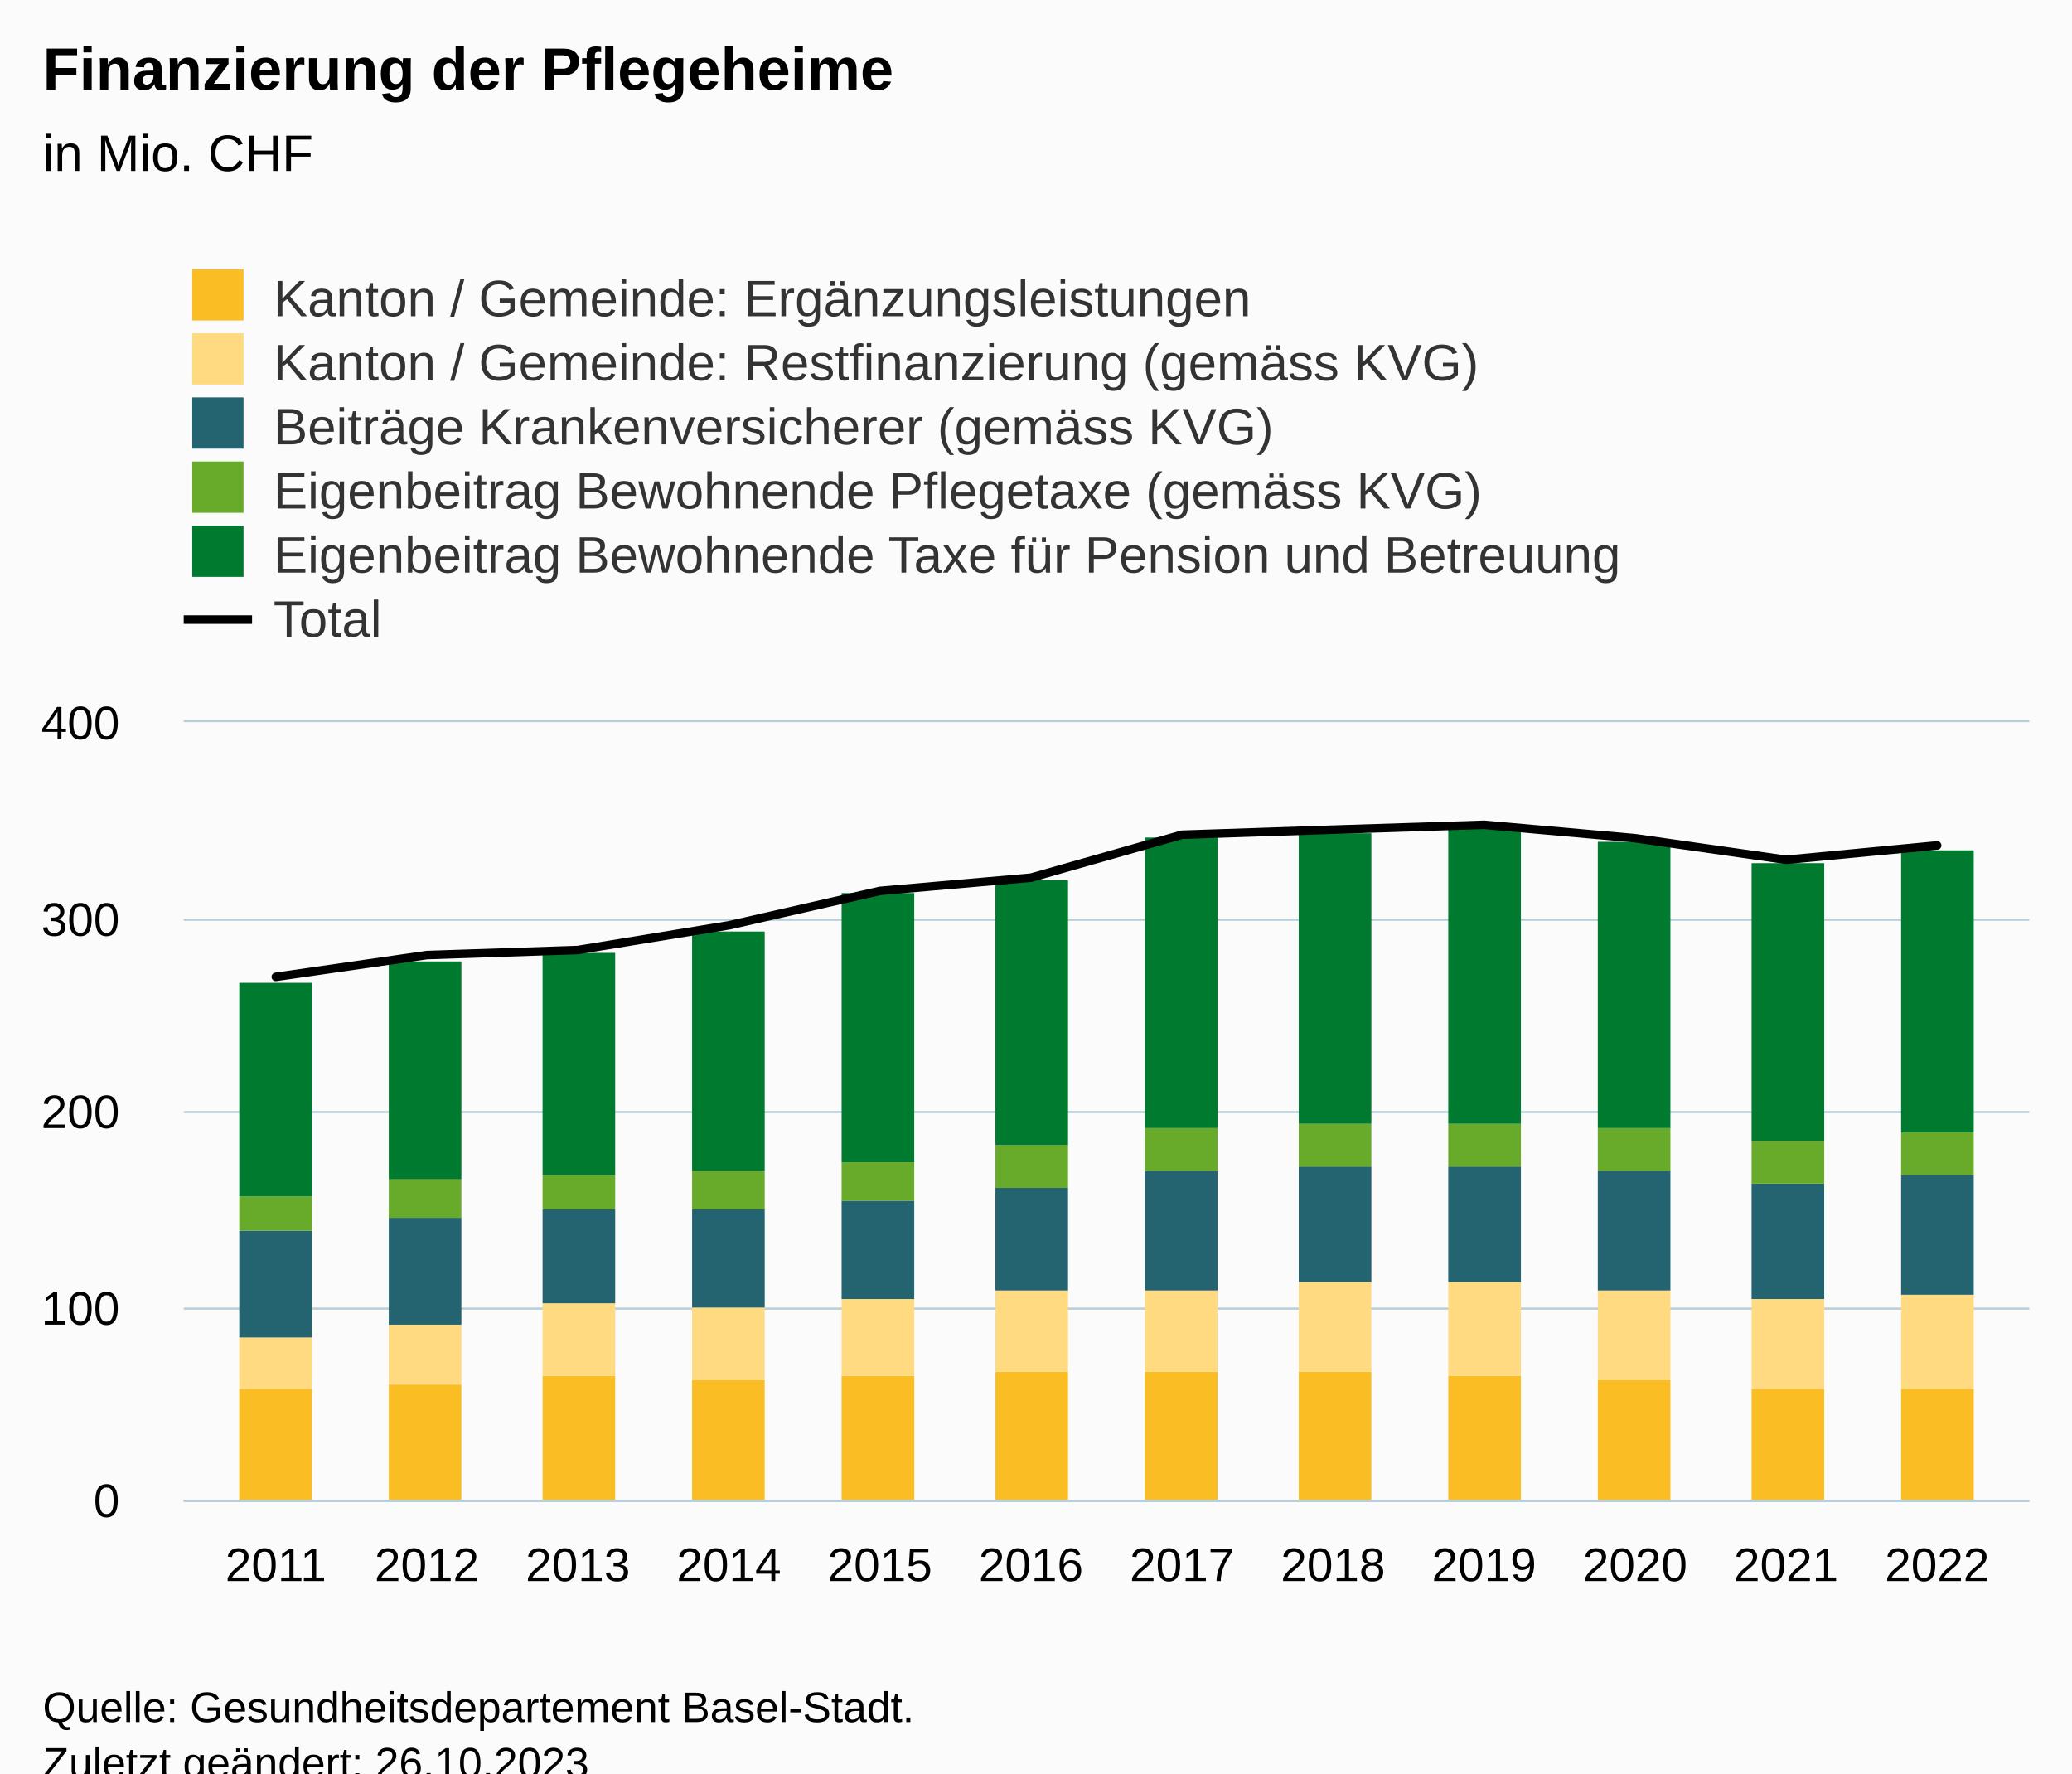
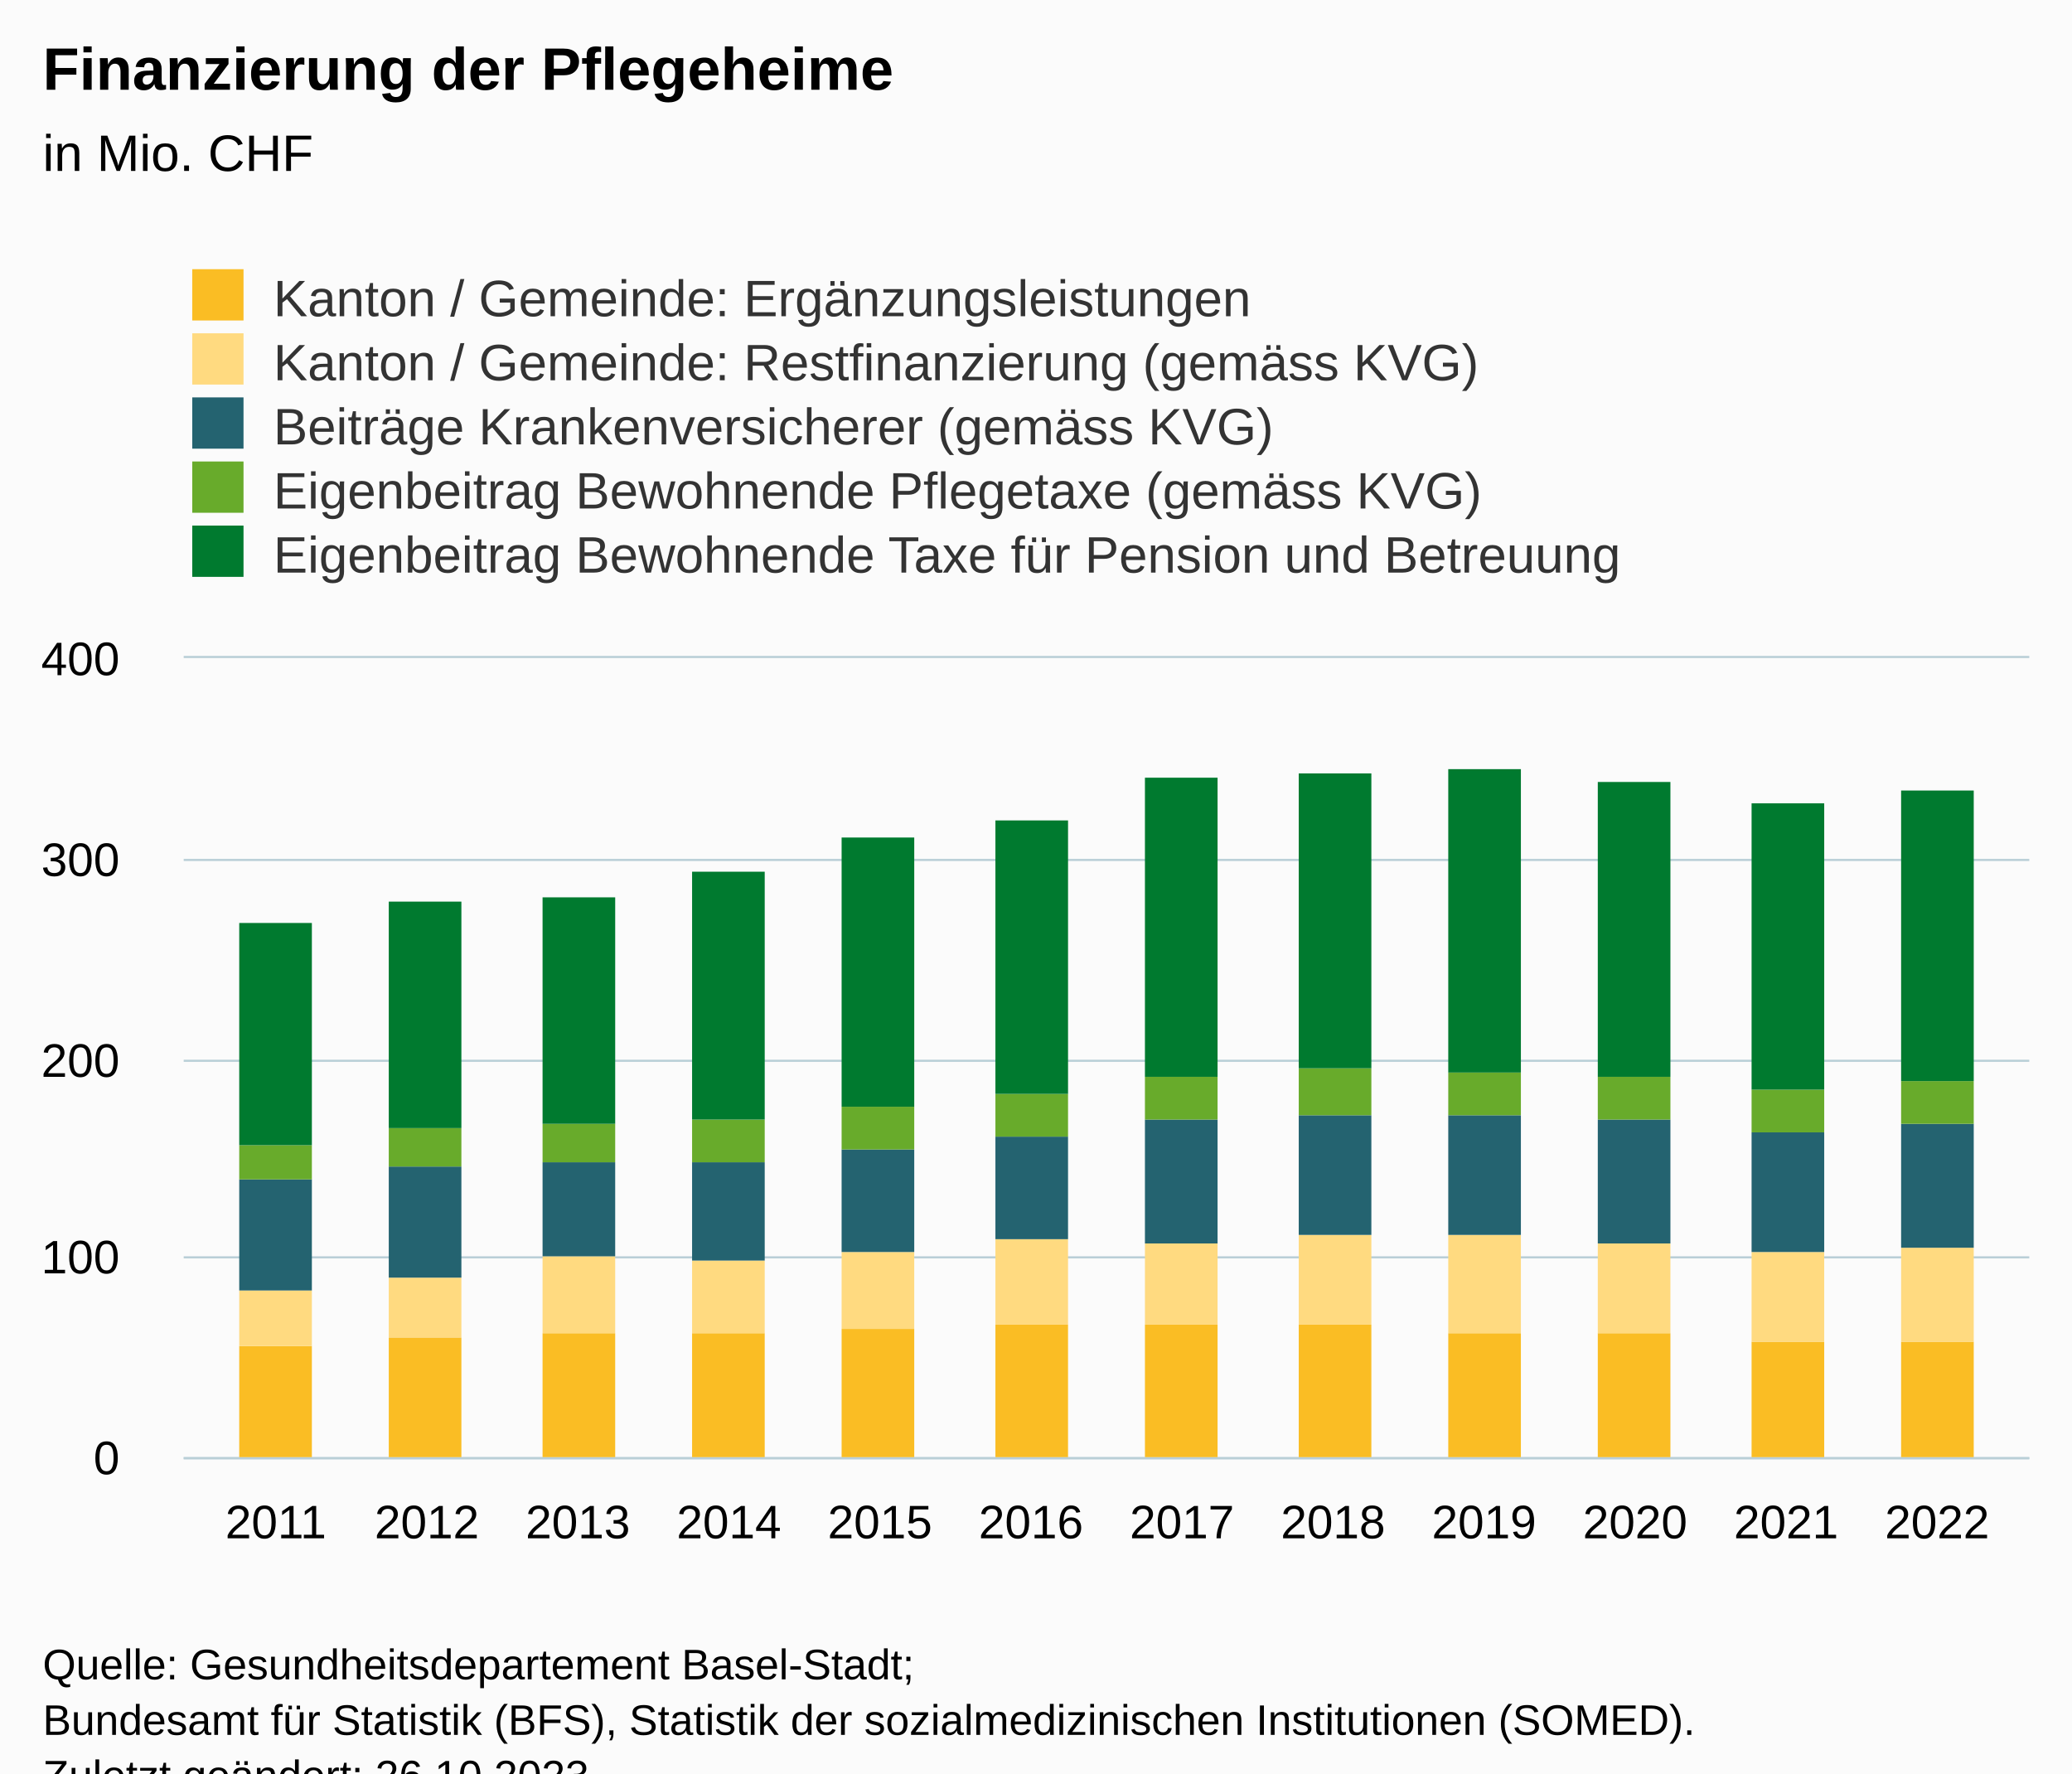
<svg xmlns="http://www.w3.org/2000/svg" version="1.1" class="highcharts-root" style="font-family:Arial;font-size:12px;" viewBox="0 0 485 415">
  <defs>
-     <clipPath id="highcharts-ddi8mnz-79-">
-       <rect x="0" y="0" width="432" height="182" fill="none" />
+     <clipPath id="highcharts-7g4ry26-67-">
+       <rect x="0" y="0" width="432" height="187" fill="none" />
    </clipPath>
-     <clipPath id="highcharts-ddi8mnz-92-">
-       <rect x="0" y="0" width="432" height="182" fill="none" />
+     <clipPath id="highcharts-7g4ry26-80-">
+       <rect x="0" y="0" width="432" height="187" fill="none" />
    </clipPath>
-     <clipPath id="highcharts-ddi8mnz-153-">
-       <rect x="43" y="169" width="432" height="182" fill="none" />
+     <clipPath id="highcharts-7g4ry26-129-">
+       <rect x="43" y="154" width="432" height="187" fill="none" />
    </clipPath>
  </defs>
  <rect fill="#fbfbfb" class="highcharts-background" x="0" y="0" width="485" height="428" rx="0" ry="0" />
-   <rect fill="none" class="highcharts-plot-background" x="43" y="169" width="432" height="182" />
+   <rect fill="none" class="highcharts-plot-background" x="43" y="154" width="432" height="187" />
  <g class="highcharts-pane-group" data-z-index="0" />
  <g class="highcharts-grid highcharts-xaxis-grid" data-z-index="1">
-     <path fill="none" data-z-index="1" class="highcharts-grid-line" d="M 64.5 169 L 64.5 351" opacity="1" />
-     <path fill="none" data-z-index="1" class="highcharts-grid-line" d="M 99.5 169 L 99.5 351" opacity="1" />
-     <path fill="none" data-z-index="1" class="highcharts-grid-line" d="M 134.5 169 L 134.5 351" opacity="1" />
-     <path fill="none" data-z-index="1" class="highcharts-grid-line" d="M 170.5 169 L 170.5 351" opacity="1" />
-     <path fill="none" data-z-index="1" class="highcharts-grid-line" d="M 205.5 169 L 205.5 351" opacity="1" />
-     <path fill="none" data-z-index="1" class="highcharts-grid-line" d="M 240.5 169 L 240.5 351" opacity="1" />
-     <path fill="none" data-z-index="1" class="highcharts-grid-line" d="M 276.5 169 L 276.5 351" opacity="1" />
-     <path fill="none" data-z-index="1" class="highcharts-grid-line" d="M 311.5 169 L 311.5 351" opacity="1" />
-     <path fill="none" data-z-index="1" class="highcharts-grid-line" d="M 346.5 169 L 346.5 351" opacity="1" />
-     <path fill="none" data-z-index="1" class="highcharts-grid-line" d="M 382.5 169 L 382.5 351" opacity="1" />
-     <path fill="none" data-z-index="1" class="highcharts-grid-line" d="M 417.5 169 L 417.5 351" opacity="1" />
-     <path fill="none" data-z-index="1" class="highcharts-grid-line" d="M 452.5 169 L 452.5 351" opacity="1" />
+     <path fill="none" data-z-index="1" class="highcharts-grid-line" d="M 64.5 154 L 64.5 341" opacity="1" />
+     <path fill="none" data-z-index="1" class="highcharts-grid-line" d="M 99.5 154 L 99.5 341" opacity="1" />
+     <path fill="none" data-z-index="1" class="highcharts-grid-line" d="M 134.5 154 L 134.5 341" opacity="1" />
+     <path fill="none" data-z-index="1" class="highcharts-grid-line" d="M 170.5 154 L 170.5 341" opacity="1" />
+     <path fill="none" data-z-index="1" class="highcharts-grid-line" d="M 205.5 154 L 205.5 341" opacity="1" />
+     <path fill="none" data-z-index="1" class="highcharts-grid-line" d="M 240.5 154 L 240.5 341" opacity="1" />
+     <path fill="none" data-z-index="1" class="highcharts-grid-line" d="M 276.5 154 L 276.5 341" opacity="1" />
+     <path fill="none" data-z-index="1" class="highcharts-grid-line" d="M 311.5 154 L 311.5 341" opacity="1" />
+     <path fill="none" data-z-index="1" class="highcharts-grid-line" d="M 346.5 154 L 346.5 341" opacity="1" />
+     <path fill="none" data-z-index="1" class="highcharts-grid-line" d="M 382.5 154 L 382.5 341" opacity="1" />
+     <path fill="none" data-z-index="1" class="highcharts-grid-line" d="M 417.5 154 L 417.5 341" opacity="1" />
+     <path fill="none" data-z-index="1" class="highcharts-grid-line" d="M 452.5 154 L 452.5 341" opacity="1" />
  </g>
  <g class="highcharts-grid highcharts-yaxis-grid" data-z-index="1">
-     <path fill="none" stroke="#B9CFD7" stroke-width="0.5" data-z-index="1" class="highcharts-grid-line" d="M 43 351.25 L 475 351.25" opacity="1" />
-     <path fill="none" stroke="#B9CFD7" stroke-width="0.5" data-z-index="1" class="highcharts-grid-line" d="M 43 306.25 L 475 306.25" opacity="1" />
-     <path fill="none" stroke="#B9CFD7" stroke-width="0.5" data-z-index="1" class="highcharts-grid-line" d="M 43 260.25 L 475 260.25" opacity="1" />
-     <path fill="none" stroke="#B9CFD7" stroke-width="0.5" data-z-index="1" class="highcharts-grid-line" d="M 43 215.25 L 475 215.25" opacity="1" />
-     <path fill="none" stroke="#B9CFD7" stroke-width="0.5" data-z-index="1" class="highcharts-grid-line" d="M 43 168.75 L 475 168.75" opacity="1" />
+     <path fill="none" stroke="#B9CFD7" stroke-width="0.5" data-z-index="1" class="highcharts-grid-line" d="M 43 341.25 L 475 341.25" opacity="1" />
+     <path fill="none" stroke="#B9CFD7" stroke-width="0.5" data-z-index="1" class="highcharts-grid-line" d="M 43 294.25 L 475 294.25" opacity="1" />
+     <path fill="none" stroke="#B9CFD7" stroke-width="0.5" data-z-index="1" class="highcharts-grid-line" d="M 43 248.25 L 475 248.25" opacity="1" />
+     <path fill="none" stroke="#B9CFD7" stroke-width="0.5" data-z-index="1" class="highcharts-grid-line" d="M 43 201.25 L 475 201.25" opacity="1" />
+     <path fill="none" stroke="#B9CFD7" stroke-width="0.5" data-z-index="1" class="highcharts-grid-line" d="M 43 153.75 L 475 153.75" opacity="1" />
  </g>
-   <rect fill="none" class="highcharts-plot-border" data-z-index="1" x="43" y="169" width="432" height="182" />
+   <rect fill="none" class="highcharts-plot-border" data-z-index="1" x="43" y="154" width="432" height="187" />
  <g class="highcharts-axis highcharts-xaxis" data-z-index="2">
-     <path fill="none" class="highcharts-axis-line" stroke="#B9CFD7" stroke-width="0.5" data-z-index="7" d="M 43 351.25 L 475 351.25" />
+     <path fill="none" class="highcharts-axis-line" stroke="#B9CFD7" stroke-width="0.5" data-z-index="7" d="M 43 341.25 L 475 341.25" />
  </g>
  <g class="highcharts-axis highcharts-yaxis" data-z-index="2">
-     <path fill="none" class="highcharts-axis-line" data-z-index="7" d="M 43 169 L 43 351" />
+     <path fill="none" class="highcharts-axis-line" data-z-index="7" d="M 43 154 L 43 341" />
  </g>
  <g class="highcharts-series-group" data-z-index="3">
-     <g class="highcharts-series highcharts-series-0 highcharts-column-series" data-z-index="0.1" opacity="1" transform="translate(43,169) scale(1 1)" clip-path="url(#highcharts-ddi8mnz-92-)">
-       <rect x="13" y="156" width="17" height="27" fill="#fabd24" opacity="1" class="highcharts-point" />
-       <rect x="48" y="155" width="17" height="28" fill="#fabd24" opacity="1" class="highcharts-point" />
-       <rect x="84" y="153" width="17" height="30" fill="#fabd24" opacity="1" class="highcharts-point" />
-       <rect x="119" y="154" width="17" height="29" fill="#fabd24" opacity="1" class="highcharts-point" />
-       <rect x="154" y="153" width="17" height="30" fill="#fabd24" opacity="1" class="highcharts-point" />
-       <rect x="190" y="152" width="17" height="31" fill="#fabd24" opacity="1" class="highcharts-point" />
-       <rect x="225" y="152" width="17" height="31" fill="#fabd24" opacity="1" class="highcharts-point" />
-       <rect x="261" y="152" width="17" height="31" fill="#fabd24" opacity="1" class="highcharts-point" />
-       <rect x="296" y="153" width="17" height="30" fill="#fabd24" opacity="1" class="highcharts-point" />
-       <rect x="331" y="154" width="17" height="29" fill="#fabd24" opacity="1" class="highcharts-point" />
-       <rect x="367" y="156" width="17" height="27" fill="#fabd24" opacity="1" class="highcharts-point" />
-       <rect x="402" y="156" width="17" height="27" fill="#fabd24" opacity="1" class="highcharts-point" />
+     <g class="highcharts-series highcharts-series-0 highcharts-column-series" data-z-index="0.1" opacity="1" transform="translate(43,154) scale(1 1)" clip-path="url(#highcharts-7g4ry26-80-)">
+       <rect x="13" y="161" width="17" height="27" fill="#fabd24" opacity="1" class="highcharts-point" />
+       <rect x="48" y="159" width="17" height="29" fill="#fabd24" opacity="1" class="highcharts-point" />
+       <rect x="84" y="158" width="17" height="30" fill="#fabd24" opacity="1" class="highcharts-point" />
+       <rect x="119" y="158" width="17" height="30" fill="#fabd24" opacity="1" class="highcharts-point" />
+       <rect x="154" y="157" width="17" height="31" fill="#fabd24" opacity="1" class="highcharts-point" />
+       <rect x="190" y="156" width="17" height="32" fill="#fabd24" opacity="1" class="highcharts-point" />
+       <rect x="225" y="156" width="17" height="32" fill="#fabd24" opacity="1" class="highcharts-point" />
+       <rect x="261" y="156" width="17" height="32" fill="#fabd24" opacity="1" class="highcharts-point" />
+       <rect x="296" y="158" width="17" height="30" fill="#fabd24" opacity="1" class="highcharts-point" />
+       <rect x="331" y="158" width="17" height="30" fill="#fabd24" opacity="1" class="highcharts-point" />
+       <rect x="367" y="160" width="17" height="28" fill="#fabd24" opacity="1" class="highcharts-point" />
+       <rect x="402" y="160" width="17" height="28" fill="#fabd24" opacity="1" class="highcharts-point" />
    </g>
-     <g class="highcharts-markers highcharts-series-0 highcharts-column-series" data-z-index="0.1" opacity="1" transform="translate(43,169) scale(1 1)" clip-path="none" />
-     <g class="highcharts-series highcharts-series-1 highcharts-column-series" data-z-index="0.1" opacity="1" transform="translate(43,169) scale(1 1)" clip-path="url(#highcharts-ddi8mnz-92-)">
-       <rect x="13" y="144" width="17" height="12" fill="#ffda80" opacity="1" class="highcharts-point" />
-       <rect x="48" y="141" width="17" height="14" fill="#ffda80" opacity="1" class="highcharts-point" />
-       <rect x="84" y="136" width="17" height="17" fill="#ffda80" opacity="1" class="highcharts-point" />
-       <rect x="119" y="137" width="17" height="17" fill="#ffda80" opacity="1" class="highcharts-point" />
-       <rect x="154" y="135" width="17" height="18" fill="#ffda80" opacity="1" class="highcharts-point" />
-       <rect x="190" y="133" width="17" height="19" fill="#ffda80" opacity="1" class="highcharts-point" />
-       <rect x="225" y="133" width="17" height="19" fill="#ffda80" opacity="1" class="highcharts-point" />
-       <rect x="261" y="131" width="17" height="21" fill="#ffda80" opacity="1" class="highcharts-point" />
-       <rect x="296" y="131" width="17" height="22" fill="#ffda80" opacity="1" class="highcharts-point" />
-       <rect x="331" y="133" width="17" height="21" fill="#ffda80" opacity="1" class="highcharts-point" />
-       <rect x="367" y="135" width="17" height="21" fill="#ffda80" opacity="1" class="highcharts-point" />
-       <rect x="402" y="134" width="17" height="22" fill="#ffda80" opacity="1" class="highcharts-point" />
+     <g class="highcharts-markers highcharts-series-0 highcharts-column-series" data-z-index="0.1" opacity="1" transform="translate(43,154) scale(1 1)" clip-path="none" />
+     <g class="highcharts-series highcharts-series-1 highcharts-column-series" data-z-index="0.1" opacity="1" transform="translate(43,154) scale(1 1)" clip-path="url(#highcharts-7g4ry26-80-)">
+       <rect x="13" y="148" width="17" height="13" fill="#ffda80" opacity="1" class="highcharts-point" />
+       <rect x="48" y="145" width="17" height="14" fill="#ffda80" opacity="1" class="highcharts-point" />
+       <rect x="84" y="140" width="17" height="18" fill="#ffda80" opacity="1" class="highcharts-point" />
+       <rect x="119" y="141" width="17" height="17" fill="#ffda80" opacity="1" class="highcharts-point" />
+       <rect x="154" y="139" width="17" height="18" fill="#ffda80" opacity="1" class="highcharts-point" />
+       <rect x="190" y="136" width="17" height="20" fill="#ffda80" opacity="1" class="highcharts-point" />
+       <rect x="225" y="137" width="17" height="19" fill="#ffda80" opacity="1" class="highcharts-point" />
+       <rect x="261" y="135" width="17" height="21" fill="#ffda80" opacity="1" class="highcharts-point" />
+       <rect x="296" y="135" width="17" height="23" fill="#ffda80" opacity="1" class="highcharts-point" />
+       <rect x="331" y="137" width="17" height="21" fill="#ffda80" opacity="1" class="highcharts-point" />
+       <rect x="367" y="139" width="17" height="21" fill="#ffda80" opacity="1" class="highcharts-point" />
+       <rect x="402" y="138" width="17" height="22" fill="#ffda80" opacity="1" class="highcharts-point" />
    </g>
-     <g class="highcharts-markers highcharts-series-1 highcharts-column-series" data-z-index="0.1" opacity="1" transform="translate(43,169) scale(1 1)" clip-path="none" />
-     <g class="highcharts-series highcharts-series-2 highcharts-column-series" data-z-index="0.1" opacity="1" transform="translate(43,169) scale(1 1)" clip-path="url(#highcharts-ddi8mnz-92-)">
-       <rect x="13" y="119" width="17" height="25" fill="#246370" opacity="1" class="highcharts-point" />
-       <rect x="48" y="116" width="17" height="25" fill="#246370" opacity="1" class="highcharts-point" />
-       <rect x="84" y="114" width="17" height="22" fill="#246370" opacity="1" class="highcharts-point" />
-       <rect x="119" y="114" width="17" height="23" fill="#246370" opacity="1" class="highcharts-point" />
-       <rect x="154" y="112" width="17" height="23" fill="#246370" opacity="1" class="highcharts-point" />
-       <rect x="190" y="109" width="17" height="24" fill="#246370" opacity="1" class="highcharts-point" />
-       <rect x="225" y="105" width="17" height="28" fill="#246370" opacity="1" class="highcharts-point" />
-       <rect x="261" y="104" width="17" height="27" fill="#246370" opacity="1" class="highcharts-point" />
-       <rect x="296" y="104" width="17" height="27" fill="#246370" opacity="1" class="highcharts-point" />
-       <rect x="331" y="105" width="17" height="28" fill="#246370" opacity="1" class="highcharts-point" />
-       <rect x="367" y="108" width="17" height="27" fill="#246370" opacity="1" class="highcharts-point" />
-       <rect x="402" y="106" width="17" height="28" fill="#246370" opacity="1" class="highcharts-point" />
+     <g class="highcharts-markers highcharts-series-1 highcharts-column-series" data-z-index="0.1" opacity="1" transform="translate(43,154) scale(1 1)" clip-path="none" />
+     <g class="highcharts-series highcharts-series-2 highcharts-column-series" data-z-index="0.1" opacity="1" transform="translate(43,154) scale(1 1)" clip-path="url(#highcharts-7g4ry26-80-)">
+       <rect x="13" y="122" width="17" height="26" fill="#246370" opacity="1" class="highcharts-point" />
+       <rect x="48" y="119" width="17" height="26" fill="#246370" opacity="1" class="highcharts-point" />
+       <rect x="84" y="118" width="17" height="22" fill="#246370" opacity="1" class="highcharts-point" />
+       <rect x="119" y="118" width="17" height="23" fill="#246370" opacity="1" class="highcharts-point" />
+       <rect x="154" y="115" width="17" height="24" fill="#246370" opacity="1" class="highcharts-point" />
+       <rect x="190" y="112" width="17" height="24" fill="#246370" opacity="1" class="highcharts-point" />
+       <rect x="225" y="108" width="17" height="29" fill="#246370" opacity="1" class="highcharts-point" />
+       <rect x="261" y="107" width="17" height="28" fill="#246370" opacity="1" class="highcharts-point" />
+       <rect x="296" y="107" width="17" height="28" fill="#246370" opacity="1" class="highcharts-point" />
+       <rect x="331" y="108" width="17" height="29" fill="#246370" opacity="1" class="highcharts-point" />
+       <rect x="367" y="111" width="17" height="28" fill="#246370" opacity="1" class="highcharts-point" />
+       <rect x="402" y="109" width="17" height="29" fill="#246370" opacity="1" class="highcharts-point" />
    </g>
-     <g class="highcharts-markers highcharts-series-2 highcharts-column-series" data-z-index="0.1" opacity="1" transform="translate(43,169) scale(1 1)" clip-path="none" />
-     <g class="highcharts-series highcharts-series-3 highcharts-column-series" data-z-index="0.1" opacity="1" transform="translate(43,169) scale(1 1)" clip-path="url(#highcharts-ddi8mnz-92-)">
-       <rect x="13" y="111" width="17" height="8" fill="#68ab2b" opacity="1" class="highcharts-point" />
-       <rect x="48" y="107" width="17" height="9" fill="#68ab2b" opacity="1" class="highcharts-point" />
-       <rect x="84" y="106" width="17" height="8" fill="#68ab2b" opacity="1" class="highcharts-point" />
-       <rect x="119" y="105" width="17" height="9" fill="#68ab2b" opacity="1" class="highcharts-point" />
-       <rect x="154" y="103" width="17" height="9" fill="#68ab2b" opacity="1" class="highcharts-point" />
-       <rect x="190" y="99" width="17" height="10" fill="#68ab2b" opacity="1" class="highcharts-point" />
-       <rect x="225" y="95" width="17" height="10" fill="#68ab2b" opacity="1" class="highcharts-point" />
-       <rect x="261" y="94" width="17" height="10" fill="#68ab2b" opacity="1" class="highcharts-point" />
-       <rect x="296" y="94" width="17" height="10" fill="#68ab2b" opacity="1" class="highcharts-point" />
-       <rect x="331" y="95" width="17" height="10" fill="#68ab2b" opacity="1" class="highcharts-point" />
-       <rect x="367" y="98" width="17" height="10" fill="#68ab2b" opacity="1" class="highcharts-point" />
-       <rect x="402" y="96" width="17" height="10" fill="#68ab2b" opacity="1" class="highcharts-point" />
+     <g class="highcharts-markers highcharts-series-2 highcharts-column-series" data-z-index="0.1" opacity="1" transform="translate(43,154) scale(1 1)" clip-path="none" />
+     <g class="highcharts-series highcharts-series-3 highcharts-column-series" data-z-index="0.1" opacity="1" transform="translate(43,154) scale(1 1)" clip-path="url(#highcharts-7g4ry26-80-)">
+       <rect x="13" y="114" width="17" height="8" fill="#68ab2b" opacity="1" class="highcharts-point" />
+       <rect x="48" y="110" width="17" height="9" fill="#68ab2b" opacity="1" class="highcharts-point" />
+       <rect x="84" y="109" width="17" height="9" fill="#68ab2b" opacity="1" class="highcharts-point" />
+       <rect x="119" y="108" width="17" height="10" fill="#68ab2b" opacity="1" class="highcharts-point" />
+       <rect x="154" y="105" width="17" height="10" fill="#68ab2b" opacity="1" class="highcharts-point" />
+       <rect x="190" y="102" width="17" height="10" fill="#68ab2b" opacity="1" class="highcharts-point" />
+       <rect x="225" y="98" width="17" height="10" fill="#68ab2b" opacity="1" class="highcharts-point" />
+       <rect x="261" y="96" width="17" height="11" fill="#68ab2b" opacity="1" class="highcharts-point" />
+       <rect x="296" y="97" width="17" height="10" fill="#68ab2b" opacity="1" class="highcharts-point" />
+       <rect x="331" y="98" width="17" height="10" fill="#68ab2b" opacity="1" class="highcharts-point" />
+       <rect x="367" y="101" width="17" height="10" fill="#68ab2b" opacity="1" class="highcharts-point" />
+       <rect x="402" y="99" width="17" height="10" fill="#68ab2b" opacity="1" class="highcharts-point" />
    </g>
-     <g class="highcharts-markers highcharts-series-3 highcharts-column-series" data-z-index="0.1" opacity="1" transform="translate(43,169) scale(1 1)" clip-path="none" />
-     <g class="highcharts-series highcharts-series-4 highcharts-column-series" data-z-index="0.1" opacity="1" transform="translate(43,169) scale(1 1)" clip-path="url(#highcharts-ddi8mnz-92-)">
-       <rect x="13" y="61" width="17" height="50" fill="#007a2f" opacity="1" class="highcharts-point" />
-       <rect x="48" y="56" width="17" height="51" fill="#007a2f" opacity="1" class="highcharts-point" />
-       <rect x="84" y="54" width="17" height="52" fill="#007a2f" opacity="1" class="highcharts-point" />
-       <rect x="119" y="49" width="17" height="56" fill="#007a2f" opacity="1" class="highcharts-point" />
-       <rect x="154" y="40" width="17" height="63" fill="#007a2f" opacity="1" class="highcharts-point" />
-       <rect x="190" y="37" width="17" height="62" fill="#007a2f" opacity="1" class="highcharts-point" />
-       <rect x="225" y="27" width="17" height="68" fill="#007a2f" opacity="1" class="highcharts-point" />
-       <rect x="261" y="26" width="17" height="68" fill="#007a2f" opacity="1" class="highcharts-point" />
-       <rect x="296" y="25" width="17" height="69" fill="#007a2f" opacity="1" class="highcharts-point" />
-       <rect x="331" y="28" width="17" height="67" fill="#007a2f" opacity="1" class="highcharts-point" />
-       <rect x="367" y="33" width="17" height="65" fill="#007a2f" opacity="1" class="highcharts-point" />
-       <rect x="402" y="30" width="17" height="66" fill="#007a2f" opacity="1" class="highcharts-point" />
+     <g class="highcharts-markers highcharts-series-3 highcharts-column-series" data-z-index="0.1" opacity="1" transform="translate(43,154) scale(1 1)" clip-path="none" />
+     <g class="highcharts-series highcharts-series-4 highcharts-column-series" data-z-index="0.1" opacity="1" transform="translate(43,154) scale(1 1)" clip-path="url(#highcharts-7g4ry26-80-)">
+       <rect x="13" y="62" width="17" height="52" fill="#007a2f" opacity="1" class="highcharts-point" />
+       <rect x="48" y="57" width="17" height="53" fill="#007a2f" opacity="1" class="highcharts-point" />
+       <rect x="84" y="56" width="17" height="53" fill="#007a2f" opacity="1" class="highcharts-point" />
+       <rect x="119" y="50" width="17" height="58" fill="#007a2f" opacity="1" class="highcharts-point" />
+       <rect x="154" y="42" width="17" height="63" fill="#007a2f" opacity="1" class="highcharts-point" />
+       <rect x="190" y="38" width="17" height="64" fill="#007a2f" opacity="1" class="highcharts-point" />
+       <rect x="225" y="28" width="17" height="70" fill="#007a2f" opacity="1" class="highcharts-point" />
+       <rect x="261" y="27" width="17" height="69" fill="#007a2f" opacity="1" class="highcharts-point" />
+       <rect x="296" y="26" width="17" height="71" fill="#007a2f" opacity="1" class="highcharts-point" />
+       <rect x="331" y="29" width="17" height="69" fill="#007a2f" opacity="1" class="highcharts-point" />
+       <rect x="367" y="34" width="17" height="67" fill="#007a2f" opacity="1" class="highcharts-point" />
+       <rect x="402" y="31" width="17" height="68" fill="#007a2f" opacity="1" class="highcharts-point" />
    </g>
-     <g class="highcharts-markers highcharts-series-4 highcharts-column-series" data-z-index="0.1" opacity="1" transform="translate(43,169) scale(1 1)" clip-path="none" />
-     <g class="highcharts-series highcharts-series-5 highcharts-line-series" data-z-index="0.1" opacity="1" transform="translate(43,169) scale(1 1)" clip-path="url(#highcharts-ddi8mnz-92-)">
-       <path fill="none" d="M 21.565 59.605 L 56.917 54.509 L 92.268 53.326 L 127.62 47.547 L 162.972 39.494 L 198.324 36.4 L 233.676 26.344 L 269.028 25.161 L 304.38 24.024 L 339.732 27.163 L 375.083 32.214 L 410.435 28.847" class="highcharts-graph" data-z-index="1" stroke="black" stroke-width="2" stroke-linejoin="round" stroke-linecap="round" />
-     </g>
-     <g class="highcharts-markers highcharts-series-5 highcharts-line-series" data-z-index="0.1" opacity="1" transform="translate(43,169) scale(1 1)" clip-path="none" />
+     <g class="highcharts-markers highcharts-series-4 highcharts-column-series" data-z-index="0.1" opacity="1" transform="translate(43,154) scale(1 1)" clip-path="none" />
  </g>
  <text x="10" text-anchor="start" class="highcharts-title" data-z-index="4" style="color:#000000;font-size:14px;font-weight:bold;fill:#000000;" y="21">
    <tspan>Finanzierung der Pflegeheime</tspan>
  </text>
  <text x="10" text-anchor="start" class="highcharts-subtitle" data-z-index="4" style="color:#000000;font-size:12px;font-weight:normal;fill:#000000;" y="40">
    <tspan>in Mio. CHF</tspan>
  </text>
-   <text x="10" text-anchor="start" class="highcharts-caption" data-z-index="4" style="color:#666666;fill:#666666;" y="385" />
+   <text x="10" text-anchor="start" class="highcharts-caption" data-z-index="4" style="color:#666666;fill:#666666;" y="375" />
  <g class="highcharts-legend" data-z-index="7" transform="translate(35,56)">
-     <rect fill="none" class="highcharts-legend-box" rx="0" ry="0" x="0" y="0" width="362" height="101" visibility="visible" />
+     <rect fill="none" class="highcharts-legend-box" rx="0" ry="0" x="0" y="0" width="362" height="86" visibility="visible" />
    <g data-z-index="1">
      <g>
        <g class="highcharts-legend-item highcharts-column-series highcharts-color-undefined highcharts-series-0" data-z-index="1" transform="translate(8,3)">
          <text x="21" style="color:#333333;cursor:pointer;font-size:12px;font-weight:normal;fill:#333333;" text-anchor="start" data-z-index="2" y="15">
            <tspan>Kanton / Gemeinde: Ergänzungsleistungen</tspan>
          </text>
          <rect x="2" y="4" width="12" height="12" fill="#fabd24" class="highcharts-point" data-z-index="3" />
        </g>
        <g class="highcharts-legend-item highcharts-column-series highcharts-color-undefined highcharts-series-1" data-z-index="1" transform="translate(8,18)">
          <text x="21" y="15" style="color:#333333;cursor:pointer;font-size:12px;font-weight:normal;fill:#333333;" text-anchor="start" data-z-index="2">
            <tspan>Kanton / Gemeinde: Restfinanzierung (gemäss KVG)</tspan>
          </text>
          <rect x="2" y="4" width="12" height="12" fill="#ffda80" class="highcharts-point" data-z-index="3" />
        </g>
        <g class="highcharts-legend-item highcharts-column-series highcharts-color-undefined highcharts-series-2" data-z-index="1" transform="translate(8,33)">
          <text x="21" y="15" style="color:#333333;cursor:pointer;font-size:12px;font-weight:normal;fill:#333333;" text-anchor="start" data-z-index="2">
            <tspan>Beiträge Krankenversicherer (gemäss KVG)</tspan>
          </text>
          <rect x="2" y="4" width="12" height="12" fill="#246370" class="highcharts-point" data-z-index="3" />
        </g>
        <g class="highcharts-legend-item highcharts-column-series highcharts-color-undefined highcharts-series-3" data-z-index="1" transform="translate(8,48)">
          <text x="21" y="15" style="color:#333333;cursor:pointer;font-size:12px;font-weight:normal;fill:#333333;" text-anchor="start" data-z-index="2">
            <tspan>Eigenbeitrag Bewohnende Pflegetaxe (gemäss KVG)</tspan>
          </text>
          <rect x="2" y="4" width="12" height="12" fill="#68ab2b" class="highcharts-point" data-z-index="3" />
        </g>
        <g class="highcharts-legend-item highcharts-column-series highcharts-color-undefined highcharts-series-4" data-z-index="1" transform="translate(8,63)">
          <text x="21" y="15" style="color:#333333;cursor:pointer;font-size:12px;font-weight:normal;fill:#333333;" text-anchor="start" data-z-index="2">
            <tspan>Eigenbeitrag Bewohnende Taxe für Pension und Betreuung</tspan>
          </text>
          <rect x="2" y="4" width="12" height="12" fill="#007a2f" class="highcharts-point" data-z-index="3" />
        </g>
-         <g class="highcharts-legend-item highcharts-line-series highcharts-color-undefined highcharts-series-5" data-z-index="1" transform="translate(8,78)">
-           <path fill="none" d="M 0 11 L 16 11" class="highcharts-graph" stroke="black" stroke-width="2" />
-           <text x="21" y="15" style="color:#333333;cursor:pointer;font-size:12px;font-weight:normal;fill:#333333;" text-anchor="start" data-z-index="2">
-             <tspan>Total</tspan>
-           </text>
-         </g>
      </g>
    </g>
  </g>
  <g class="highcharts-axis-labels highcharts-xaxis-labels" data-z-index="7">
-     <text x="64.565" style="color:#000000;cursor:default;font-size:11px;fill:#000000;" text-anchor="middle" transform="translate(0,0)" y="370" opacity="1">2011</text>
-     <text x="99.917" style="color:#000000;cursor:default;font-size:11px;fill:#000000;" text-anchor="middle" transform="translate(0,0)" y="370" opacity="1">2012</text>
-     <text x="135.268" style="color:#000000;cursor:default;font-size:11px;fill:#000000;" text-anchor="middle" transform="translate(0,0)" y="370" opacity="1">2013</text>
-     <text x="170.62" style="color:#000000;cursor:default;font-size:11px;fill:#000000;" text-anchor="middle" transform="translate(0,0)" y="370" opacity="1">2014</text>
-     <text x="205.972" style="color:#000000;cursor:default;font-size:11px;fill:#000000;" text-anchor="middle" transform="translate(0,0)" y="370" opacity="1">2015</text>
-     <text x="241.324" style="color:#000000;cursor:default;font-size:11px;fill:#000000;" text-anchor="middle" transform="translate(0,0)" y="370" opacity="1">2016</text>
-     <text x="276.676" style="color:#000000;cursor:default;font-size:11px;fill:#000000;" text-anchor="middle" transform="translate(0,0)" y="370" opacity="1">2017</text>
-     <text x="312.028" style="color:#000000;cursor:default;font-size:11px;fill:#000000;" text-anchor="middle" transform="translate(0,0)" y="370" opacity="1">2018</text>
-     <text x="347.38" style="color:#000000;cursor:default;font-size:11px;fill:#000000;" text-anchor="middle" transform="translate(0,0)" y="370" opacity="1">2019</text>
-     <text x="382.732" style="color:#000000;cursor:default;font-size:11px;fill:#000000;" text-anchor="middle" transform="translate(0,0)" y="370" opacity="1">2020</text>
-     <text x="418.083" style="color:#000000;cursor:default;font-size:11px;fill:#000000;" text-anchor="middle" transform="translate(0,0)" y="370" opacity="1">2021</text>
-     <text x="453.435" style="color:#000000;cursor:default;font-size:11px;fill:#000000;" text-anchor="middle" transform="translate(0,0)" y="370" opacity="1">2022</text>
+     <text x="64.565" style="color:#000000;cursor:default;font-size:11px;fill:#000000;" text-anchor="middle" transform="translate(0,0)" y="360" opacity="1">2011</text>
+     <text x="99.917" style="color:#000000;cursor:default;font-size:11px;fill:#000000;" text-anchor="middle" transform="translate(0,0)" y="360" opacity="1">2012</text>
+     <text x="135.268" style="color:#000000;cursor:default;font-size:11px;fill:#000000;" text-anchor="middle" transform="translate(0,0)" y="360" opacity="1">2013</text>
+     <text x="170.62" style="color:#000000;cursor:default;font-size:11px;fill:#000000;" text-anchor="middle" transform="translate(0,0)" y="360" opacity="1">2014</text>
+     <text x="205.972" style="color:#000000;cursor:default;font-size:11px;fill:#000000;" text-anchor="middle" transform="translate(0,0)" y="360" opacity="1">2015</text>
+     <text x="241.324" style="color:#000000;cursor:default;font-size:11px;fill:#000000;" text-anchor="middle" transform="translate(0,0)" y="360" opacity="1">2016</text>
+     <text x="276.676" style="color:#000000;cursor:default;font-size:11px;fill:#000000;" text-anchor="middle" transform="translate(0,0)" y="360" opacity="1">2017</text>
+     <text x="312.028" style="color:#000000;cursor:default;font-size:11px;fill:#000000;" text-anchor="middle" transform="translate(0,0)" y="360" opacity="1">2018</text>
+     <text x="347.38" style="color:#000000;cursor:default;font-size:11px;fill:#000000;" text-anchor="middle" transform="translate(0,0)" y="360" opacity="1">2019</text>
+     <text x="382.732" style="color:#000000;cursor:default;font-size:11px;fill:#000000;" text-anchor="middle" transform="translate(0,0)" y="360" opacity="1">2020</text>
+     <text x="418.083" style="color:#000000;cursor:default;font-size:11px;fill:#000000;" text-anchor="middle" transform="translate(0,0)" y="360" opacity="1">2021</text>
+     <text x="453.435" style="color:#000000;cursor:default;font-size:11px;fill:#000000;" text-anchor="middle" transform="translate(0,0)" y="360" opacity="1">2022</text>
  </g>
  <g class="highcharts-axis-labels highcharts-yaxis-labels" data-z-index="7">
-     <text x="28" style="color:#000000;cursor:default;font-size:11px;fill:#000000;" text-anchor="end" transform="translate(0,0)" y="355" opacity="1">0</text>
-     <text x="28" style="color:#000000;cursor:default;font-size:11px;fill:#000000;" text-anchor="end" transform="translate(0,0)" y="310" opacity="1">100</text>
-     <text x="28" style="color:#000000;cursor:default;font-size:11px;fill:#000000;" text-anchor="end" transform="translate(0,0)" y="264" opacity="1">200</text>
-     <text x="28" style="color:#000000;cursor:default;font-size:11px;fill:#000000;" text-anchor="end" transform="translate(0,0)" y="219" opacity="1">300</text>
-     <text x="28" style="color:#000000;cursor:default;font-size:11px;fill:#000000;" text-anchor="end" transform="translate(0,0)" y="173" opacity="1">400</text>
+     <text x="28" style="color:#000000;cursor:default;font-size:11px;fill:#000000;" text-anchor="end" transform="translate(0,0)" y="345" opacity="1">0</text>
+     <text x="28" style="color:#000000;cursor:default;font-size:11px;fill:#000000;" text-anchor="end" transform="translate(0,0)" y="298" opacity="1">100</text>
+     <text x="28" style="color:#000000;cursor:default;font-size:11px;fill:#000000;" text-anchor="end" transform="translate(0,0)" y="252" opacity="1">200</text>
+     <text x="28" style="color:#000000;cursor:default;font-size:11px;fill:#000000;" text-anchor="end" transform="translate(0,0)" y="205" opacity="1">300</text>
+     <text x="28" style="color:#000000;cursor:default;font-size:11px;fill:#000000;" text-anchor="end" transform="translate(0,0)" y="158" opacity="1">400</text>
  </g>
-   <text x="10" class="highcharts-credits" text-anchor="start" data-z-index="8" style="cursor:default;color:#000000;font-size:10px;fill:#000000;" y="403">
-     <tspan>Quelle: Gesundheitsdepartement Basel-Stadt.</tspan>
+   <text x="10" class="highcharts-credits" text-anchor="start" data-z-index="8" style="cursor:default;color:#000000;font-size:10px;fill:#000000;" y="393">
+     <tspan>Quelle: Gesundheitsdepartement Basel-Stadt;</tspan>
+     <tspan x="10" dy="13">Bundesamt für Statistik (BFS), Statistik der sozialmedizinischen Institutionen (SOMED).</tspan>
    <tspan x="10" dy="13">Zuletzt geändert: 26.10.2023</tspan>
  </text>
-   <g class="highcharts-control-points" data-z-index="99" clip-path="url(#highcharts-ddi8mnz-153-)" />
+   <g class="highcharts-control-points" data-z-index="99" clip-path="url(#highcharts-7g4ry26-129-)" />
</svg>
